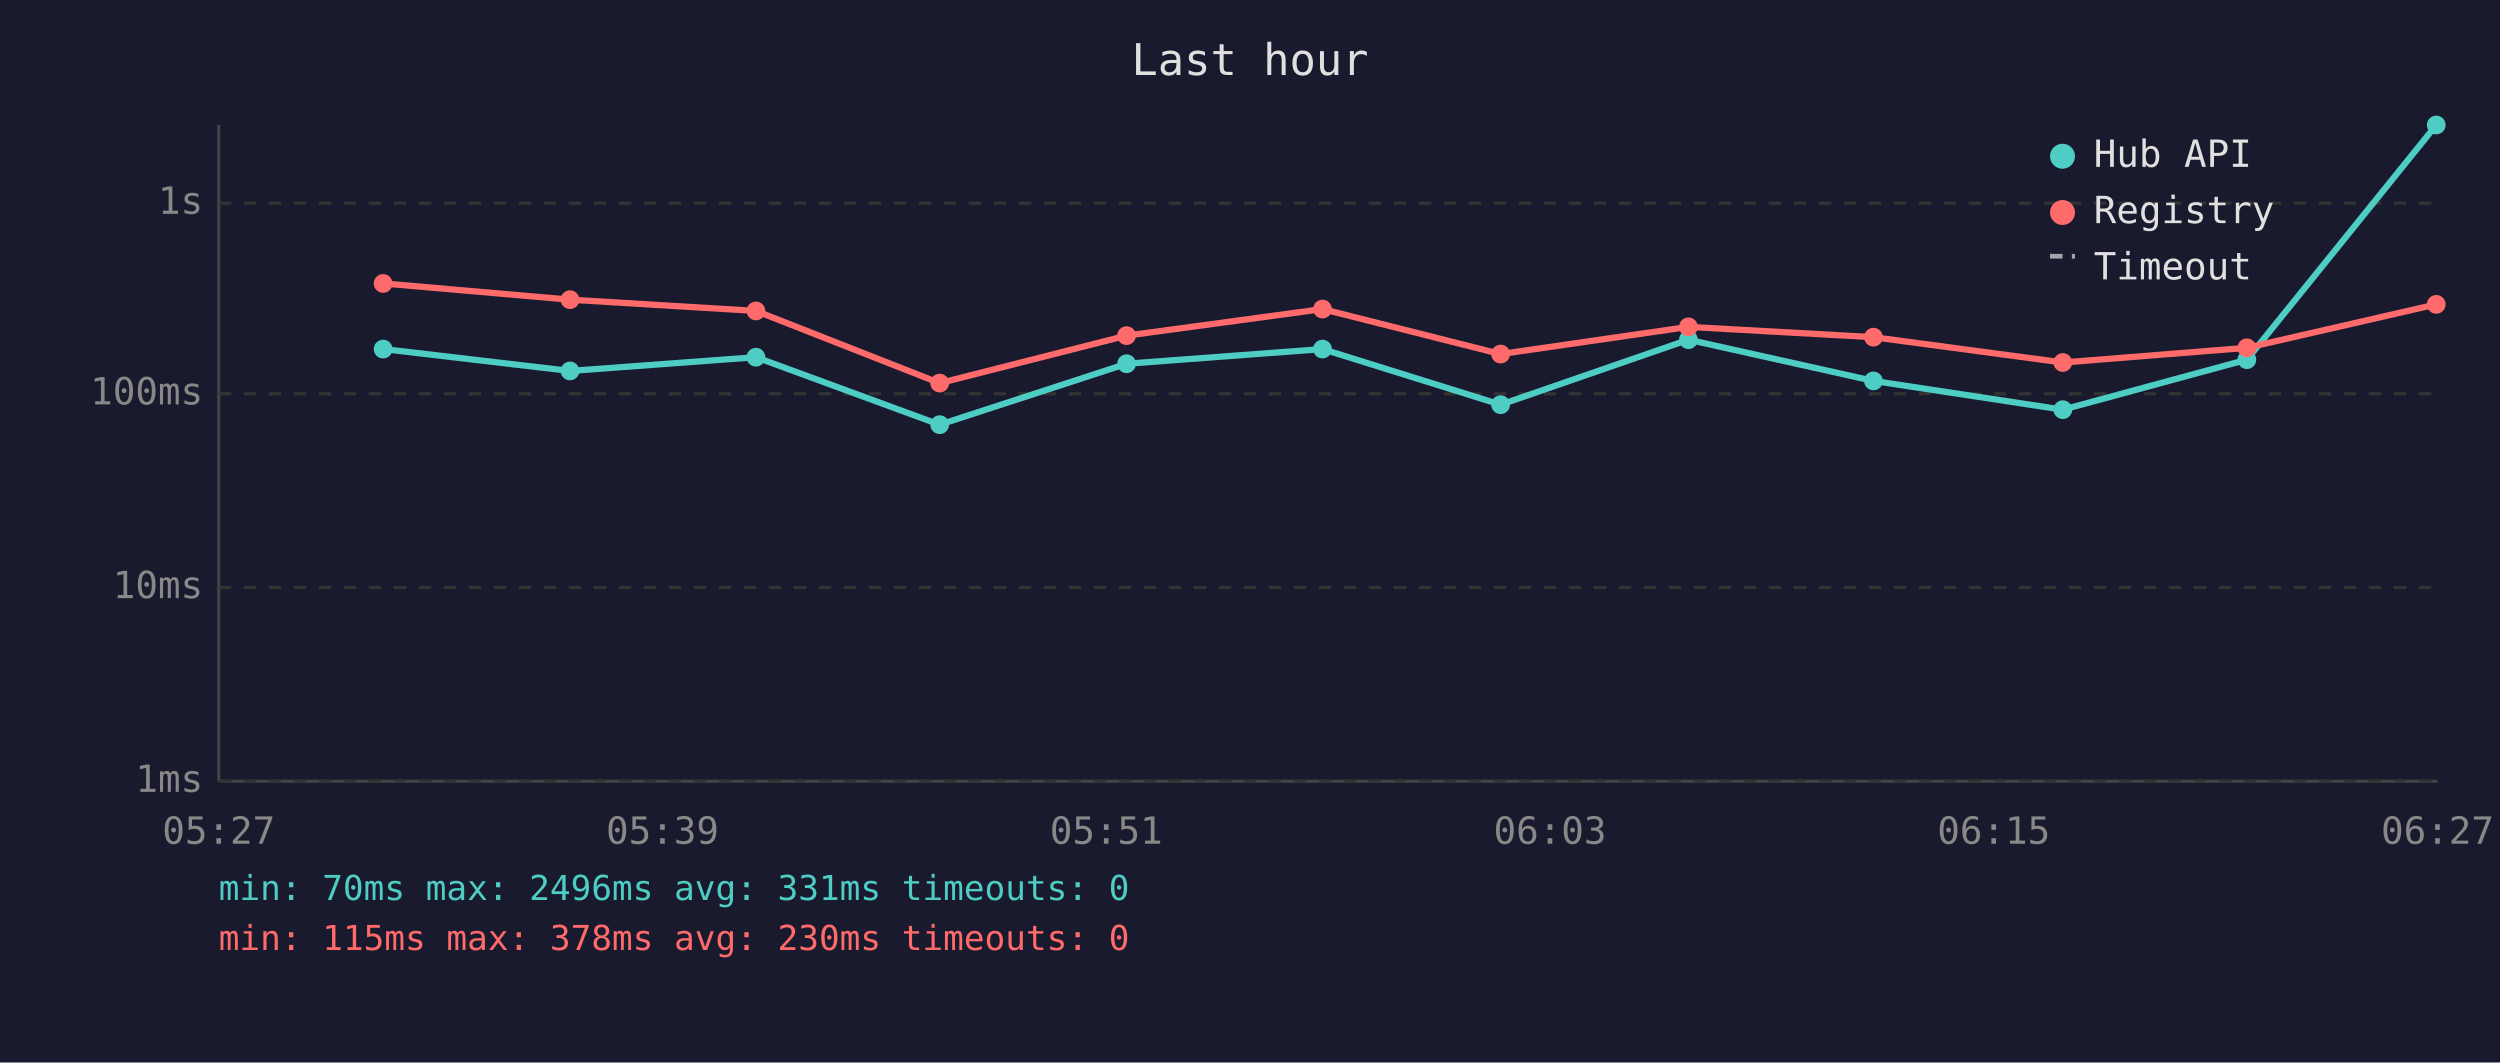
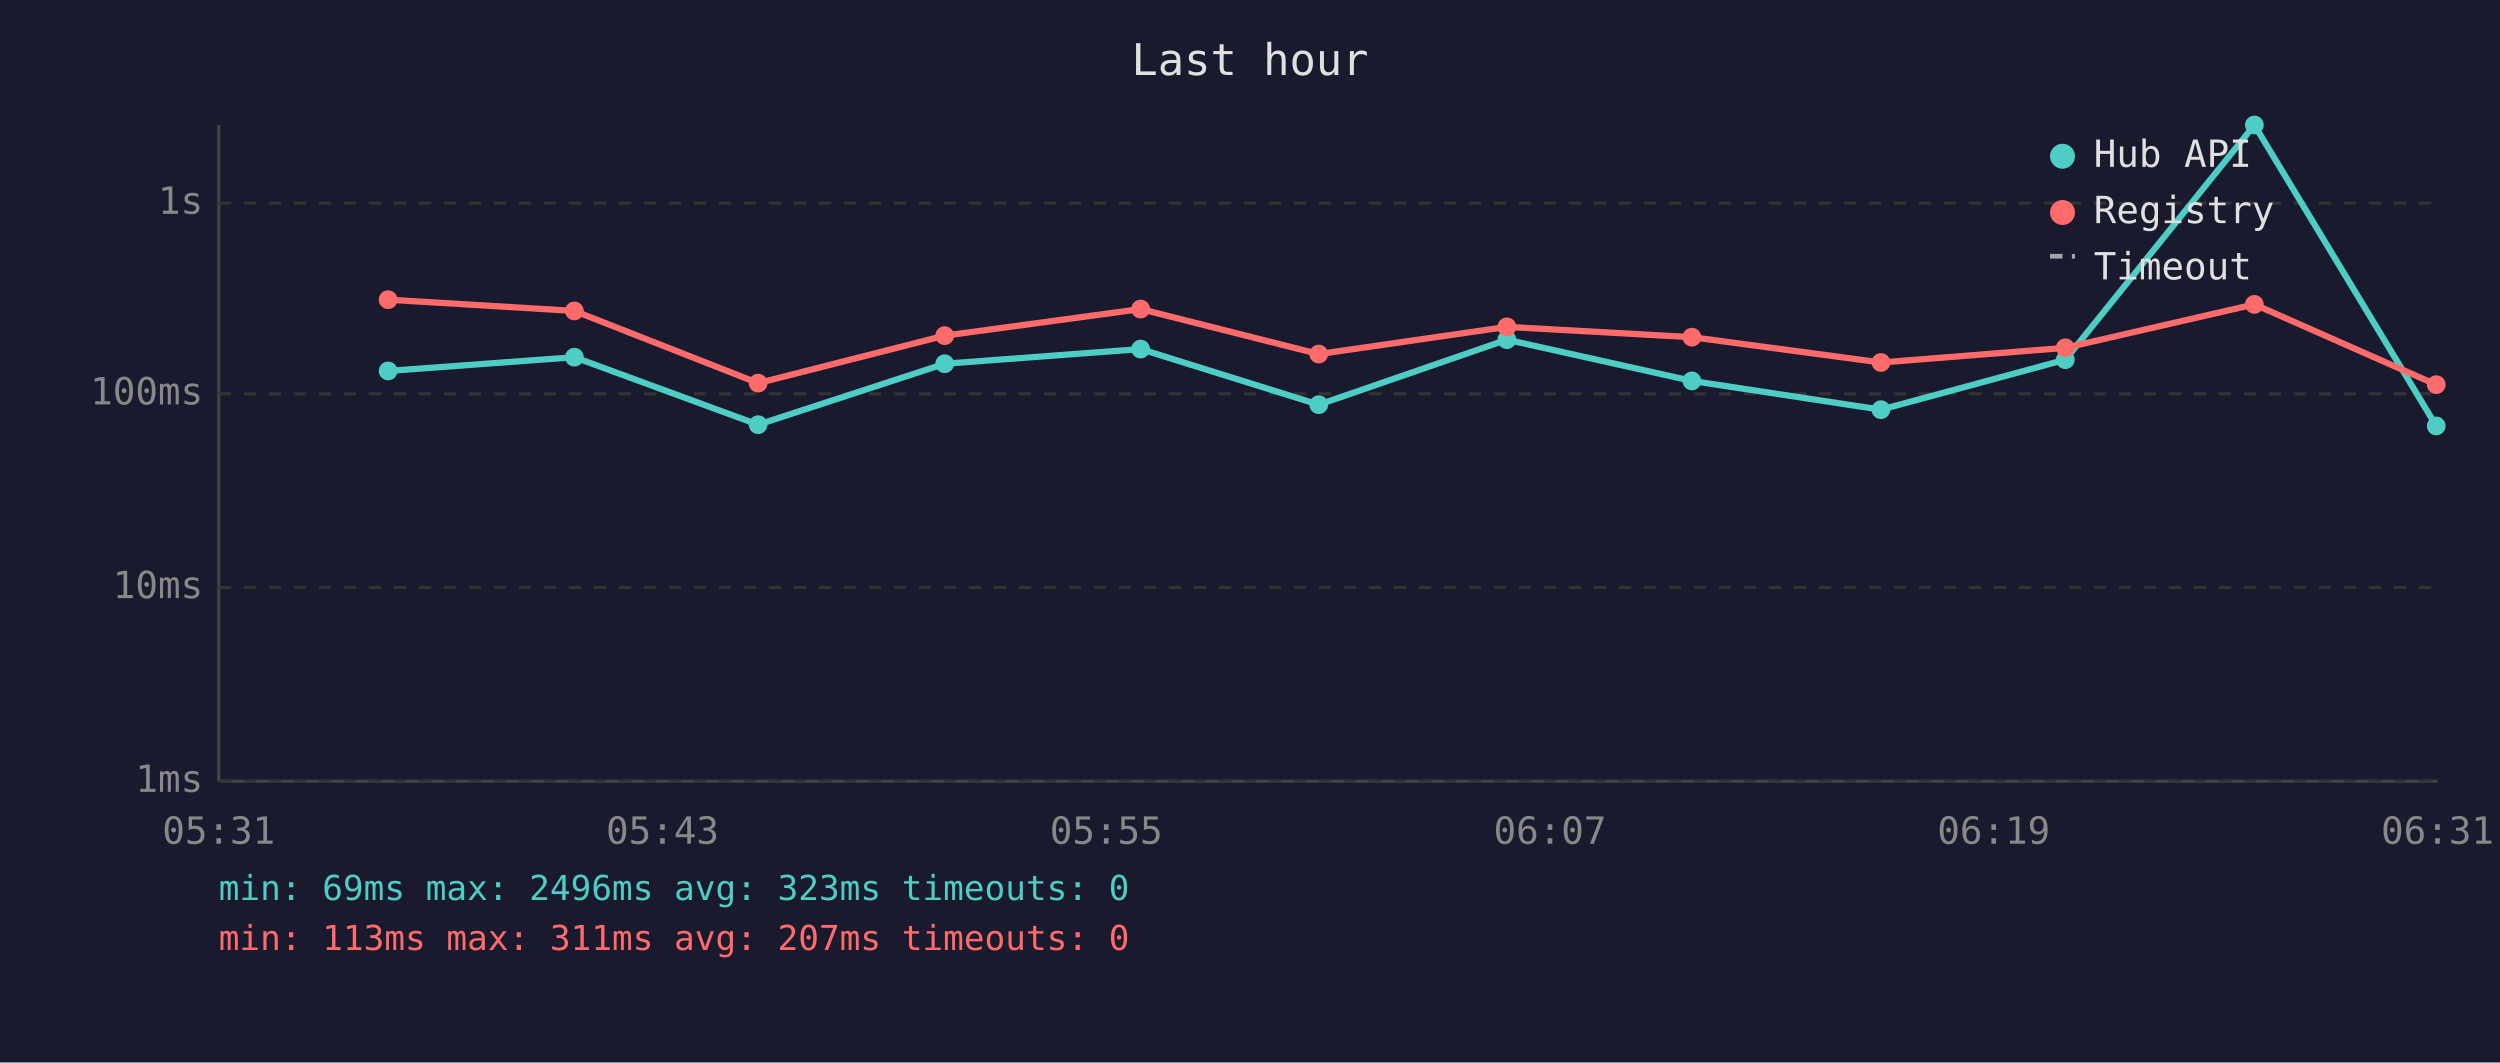
<svg xmlns="http://www.w3.org/2000/svg" viewBox="0 0 800 340" font-family="monospace" font-size="12">
  <rect width="800" height="340" fill="#1a1a2e" />
  <text x="400" y="24" fill="#e0e0e0" font-size="14" text-anchor="middle">Last hour</text>
  <line x1="70" y1="40" x2="70" y2="250" stroke="#444" stroke-width="1" />
  <line x1="70" y1="250" x2="780" y2="250" stroke="#444" stroke-width="1" />
  <line x1="70" y1="250" x2="780" y2="250" stroke="#333" stroke-width="1" stroke-dasharray="4" />
  <text x="65" y="250" fill="#888" text-anchor="end" dominant-baseline="middle">1ms</text>
  <line x1="70" y1="188" x2="780" y2="188" stroke="#333" stroke-width="1" stroke-dasharray="4" />
  <text x="65" y="188" fill="#888" text-anchor="end" dominant-baseline="middle">10ms</text>
  <line x1="70" y1="126" x2="780" y2="126" stroke="#333" stroke-width="1" stroke-dasharray="4" />
  <text x="65" y="126" fill="#888" text-anchor="end" dominant-baseline="middle">100ms</text>
  <line x1="70" y1="65" x2="780" y2="65" stroke="#333" stroke-width="1" stroke-dasharray="4" />
  <text x="65" y="65" fill="#888" text-anchor="end" dominant-baseline="middle">1s</text>
-   <text x="70" y="270" fill="#888" text-anchor="middle">05:27</text>
-   <text x="212" y="270" fill="#888" text-anchor="middle">05:39</text>
-   <text x="354" y="270" fill="#888" text-anchor="middle">05:51</text>
-   <text x="496" y="270" fill="#888" text-anchor="middle">06:03</text>
-   <text x="638" y="270" fill="#888" text-anchor="middle">06:15</text>
-   <text x="780" y="270" fill="#888" text-anchor="middle">06:27</text>
-   <polyline points="122.6,111.7 182.4,118.7 241.9,114.3 300.7,135.9 360.5,116.4 423.2,111.7 480.2,129.5 540.3,108.7 599.5,121.9 660.1,131.1 719.0,115.1 779.6,40.0" fill="none" stroke="#4ecdc4" stroke-width="2" opacity="1" />
-   <circle cx="122.6" cy="111.7" r="3" fill="#4ecdc4" />
-   <circle cx="182.4" cy="118.7" r="3" fill="#4ecdc4" />
-   <circle cx="241.9" cy="114.3" r="3" fill="#4ecdc4" />
-   <circle cx="300.7" cy="135.9" r="3" fill="#4ecdc4" />
-   <circle cx="360.5" cy="116.4" r="3" fill="#4ecdc4" />
-   <circle cx="423.2" cy="111.7" r="3" fill="#4ecdc4" />
-   <circle cx="480.2" cy="129.5" r="3" fill="#4ecdc4" />
-   <circle cx="540.3" cy="108.7" r="3" fill="#4ecdc4" />
-   <circle cx="599.5" cy="121.9" r="3" fill="#4ecdc4" />
-   <circle cx="660.1" cy="131.1" r="3" fill="#4ecdc4" />
-   <circle cx="719.0" cy="115.1" r="3" fill="#4ecdc4" />
-   <circle cx="779.6" cy="40.0" r="3" fill="#4ecdc4" />
-   <polyline points="122.6,90.7 182.4,95.9 241.9,99.5 300.7,122.6 360.5,107.4 423.2,98.9 480.2,113.3 540.3,104.6 599.5,107.9 660.1,116.0 719.0,111.3 779.6,97.4" fill="none" stroke="#ff6b6b" stroke-width="2" opacity="1" />
-   <circle cx="122.6" cy="90.7" r="3" fill="#ff6b6b" />
-   <circle cx="182.4" cy="95.9" r="3" fill="#ff6b6b" />
-   <circle cx="241.9" cy="99.5" r="3" fill="#ff6b6b" />
-   <circle cx="300.7" cy="122.6" r="3" fill="#ff6b6b" />
-   <circle cx="360.5" cy="107.4" r="3" fill="#ff6b6b" />
-   <circle cx="423.2" cy="98.9" r="3" fill="#ff6b6b" />
-   <circle cx="480.2" cy="113.3" r="3" fill="#ff6b6b" />
-   <circle cx="540.3" cy="104.6" r="3" fill="#ff6b6b" />
-   <circle cx="599.5" cy="107.9" r="3" fill="#ff6b6b" />
-   <circle cx="660.1" cy="116.0" r="3" fill="#ff6b6b" />
-   <circle cx="719.0" cy="111.3" r="3" fill="#ff6b6b" />
-   <circle cx="779.6" cy="97.4" r="3" fill="#ff6b6b" />
+   <text x="70" y="270" fill="#888" text-anchor="middle">05:31</text>
+   <text x="212" y="270" fill="#888" text-anchor="middle">05:43</text>
+   <text x="354" y="270" fill="#888" text-anchor="middle">05:55</text>
+   <text x="496" y="270" fill="#888" text-anchor="middle">06:07</text>
+   <text x="638" y="270" fill="#888" text-anchor="middle">06:19</text>
+   <text x="780" y="270" fill="#888" text-anchor="middle">06:31</text>
+   <polyline points="124.2,118.7 183.8,114.3 242.6,135.9 302.3,116.4 365.0,111.7 422.0,129.5 482.2,108.7 541.4,121.9 601.9,131.1 660.9,115.1 721.4,40.0 779.6,136.3" fill="none" stroke="#4ecdc4" stroke-width="2" opacity="1" />
+   <circle cx="124.2" cy="118.7" r="3" fill="#4ecdc4" />
+   <circle cx="183.8" cy="114.3" r="3" fill="#4ecdc4" />
+   <circle cx="242.6" cy="135.9" r="3" fill="#4ecdc4" />
+   <circle cx="302.3" cy="116.4" r="3" fill="#4ecdc4" />
+   <circle cx="365.0" cy="111.7" r="3" fill="#4ecdc4" />
+   <circle cx="422.0" cy="129.5" r="3" fill="#4ecdc4" />
+   <circle cx="482.2" cy="108.7" r="3" fill="#4ecdc4" />
+   <circle cx="541.4" cy="121.9" r="3" fill="#4ecdc4" />
+   <circle cx="601.9" cy="131.1" r="3" fill="#4ecdc4" />
+   <circle cx="660.9" cy="115.1" r="3" fill="#4ecdc4" />
+   <circle cx="721.4" cy="40.0" r="3" fill="#4ecdc4" />
+   <circle cx="779.6" cy="136.3" r="3" fill="#4ecdc4" />
+   <polyline points="124.2,95.9 183.8,99.5 242.6,122.6 302.3,107.4 365.0,98.9 422.0,113.3 482.2,104.6 541.4,107.9 601.9,116.0 660.9,111.3 721.4,97.4 779.6,123.1" fill="none" stroke="#ff6b6b" stroke-width="2" opacity="1" />
+   <circle cx="124.2" cy="95.9" r="3" fill="#ff6b6b" />
+   <circle cx="183.8" cy="99.5" r="3" fill="#ff6b6b" />
+   <circle cx="242.6" cy="122.6" r="3" fill="#ff6b6b" />
+   <circle cx="302.3" cy="107.4" r="3" fill="#ff6b6b" />
+   <circle cx="365.0" cy="98.9" r="3" fill="#ff6b6b" />
+   <circle cx="422.0" cy="113.3" r="3" fill="#ff6b6b" />
+   <circle cx="482.2" cy="104.6" r="3" fill="#ff6b6b" />
+   <circle cx="541.4" cy="107.9" r="3" fill="#ff6b6b" />
+   <circle cx="601.9" cy="116.0" r="3" fill="#ff6b6b" />
+   <circle cx="660.9" cy="111.3" r="3" fill="#ff6b6b" />
+   <circle cx="721.4" cy="97.4" r="3" fill="#ff6b6b" />
+   <circle cx="779.6" cy="123.1" r="3" fill="#ff6b6b" />
  <circle cx="660" cy="50" r="4" fill="#4ecdc4" />
  <text x="670" y="50" fill="#e0e0e0" dominant-baseline="middle">Hub API</text>
  <circle cx="660" cy="68" r="4" fill="#ff6b6b" />
  <text x="670" y="68" fill="#e0e0e0" dominant-baseline="middle">Registry</text>
  <line x1="656" y1="82" x2="664" y2="82" stroke="#e0e0e0" stroke-width="1.5" stroke-dasharray="4,3" opacity="0.7" />
  <text x="670" y="86" fill="#e0e0e0" dominant-baseline="middle">Timeout</text>
-   <text x="70" y="288" fill="#4ecdc4" font-size="11">min: 70ms  max: 2496ms  avg: 331ms  timeouts: 0</text>
-   <text x="70" y="304" fill="#ff6b6b" font-size="11">min: 115ms  max: 378ms  avg: 230ms  timeouts: 0</text>
+   <text x="70" y="288" fill="#4ecdc4" font-size="11">min: 69ms  max: 2496ms  avg: 323ms  timeouts: 0</text>
+   <text x="70" y="304" fill="#ff6b6b" font-size="11">min: 113ms  max: 311ms  avg: 207ms  timeouts: 0</text>
</svg>
